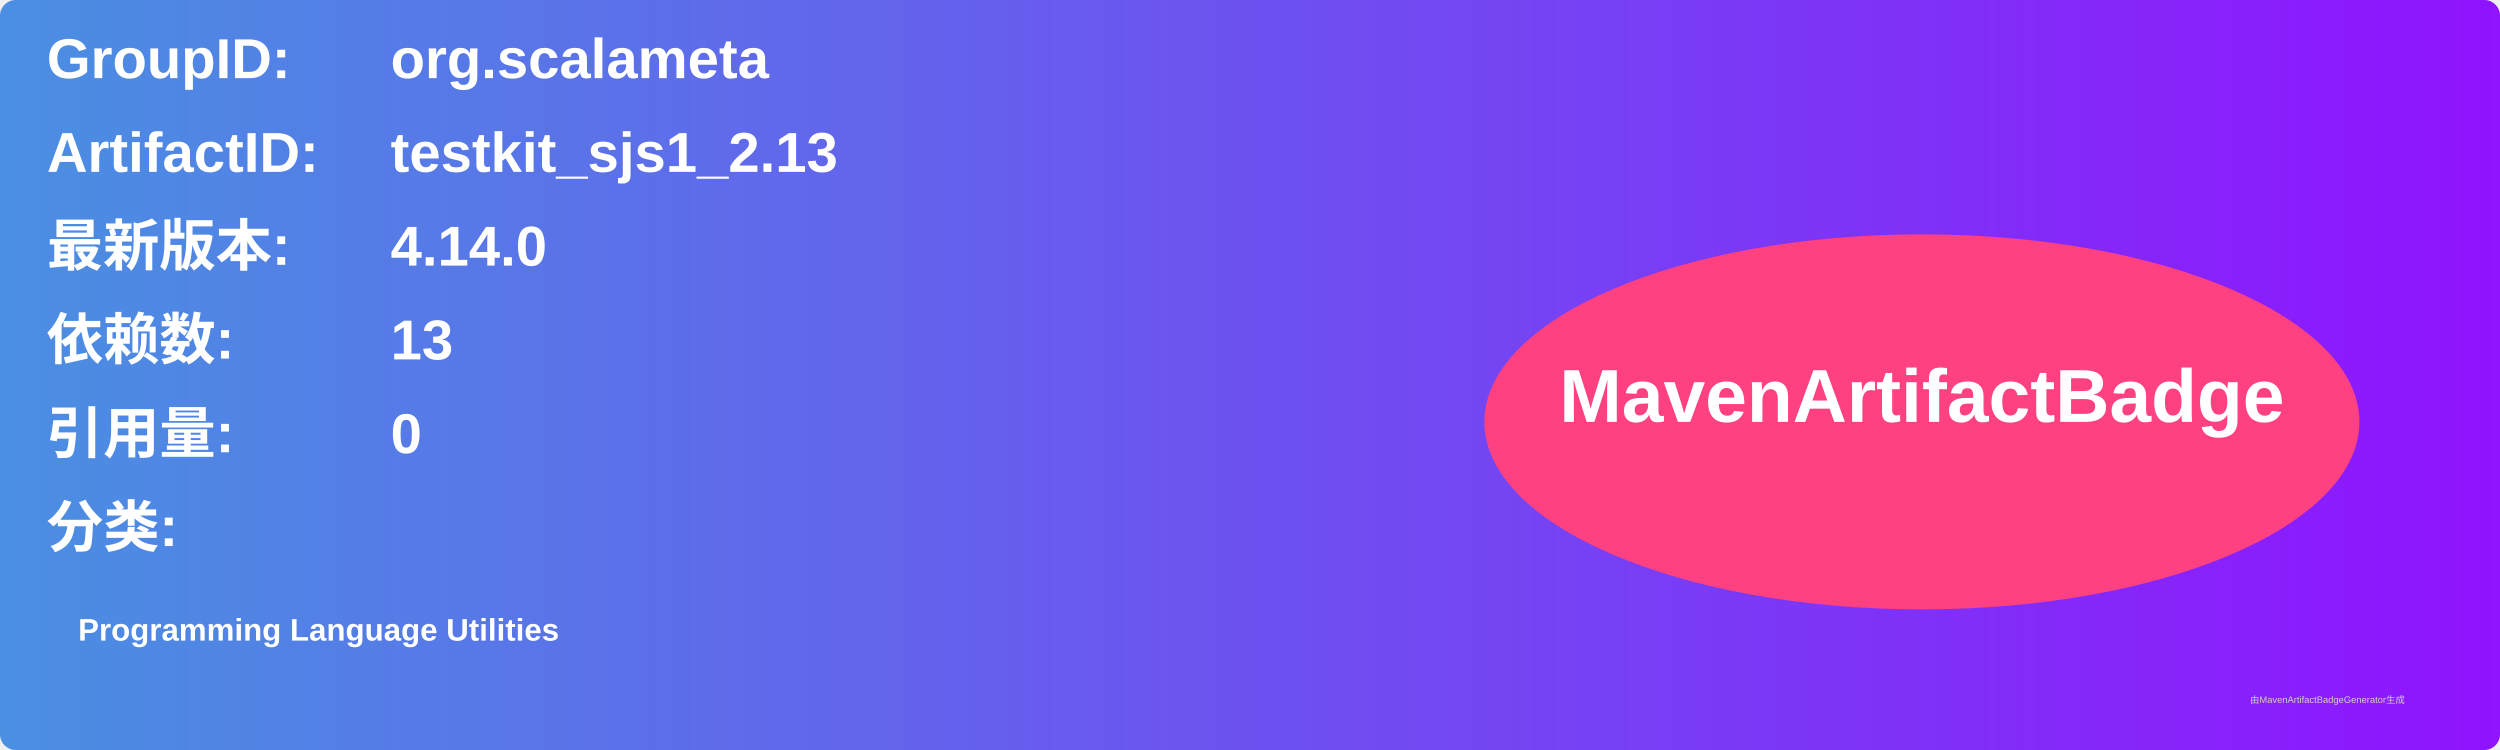
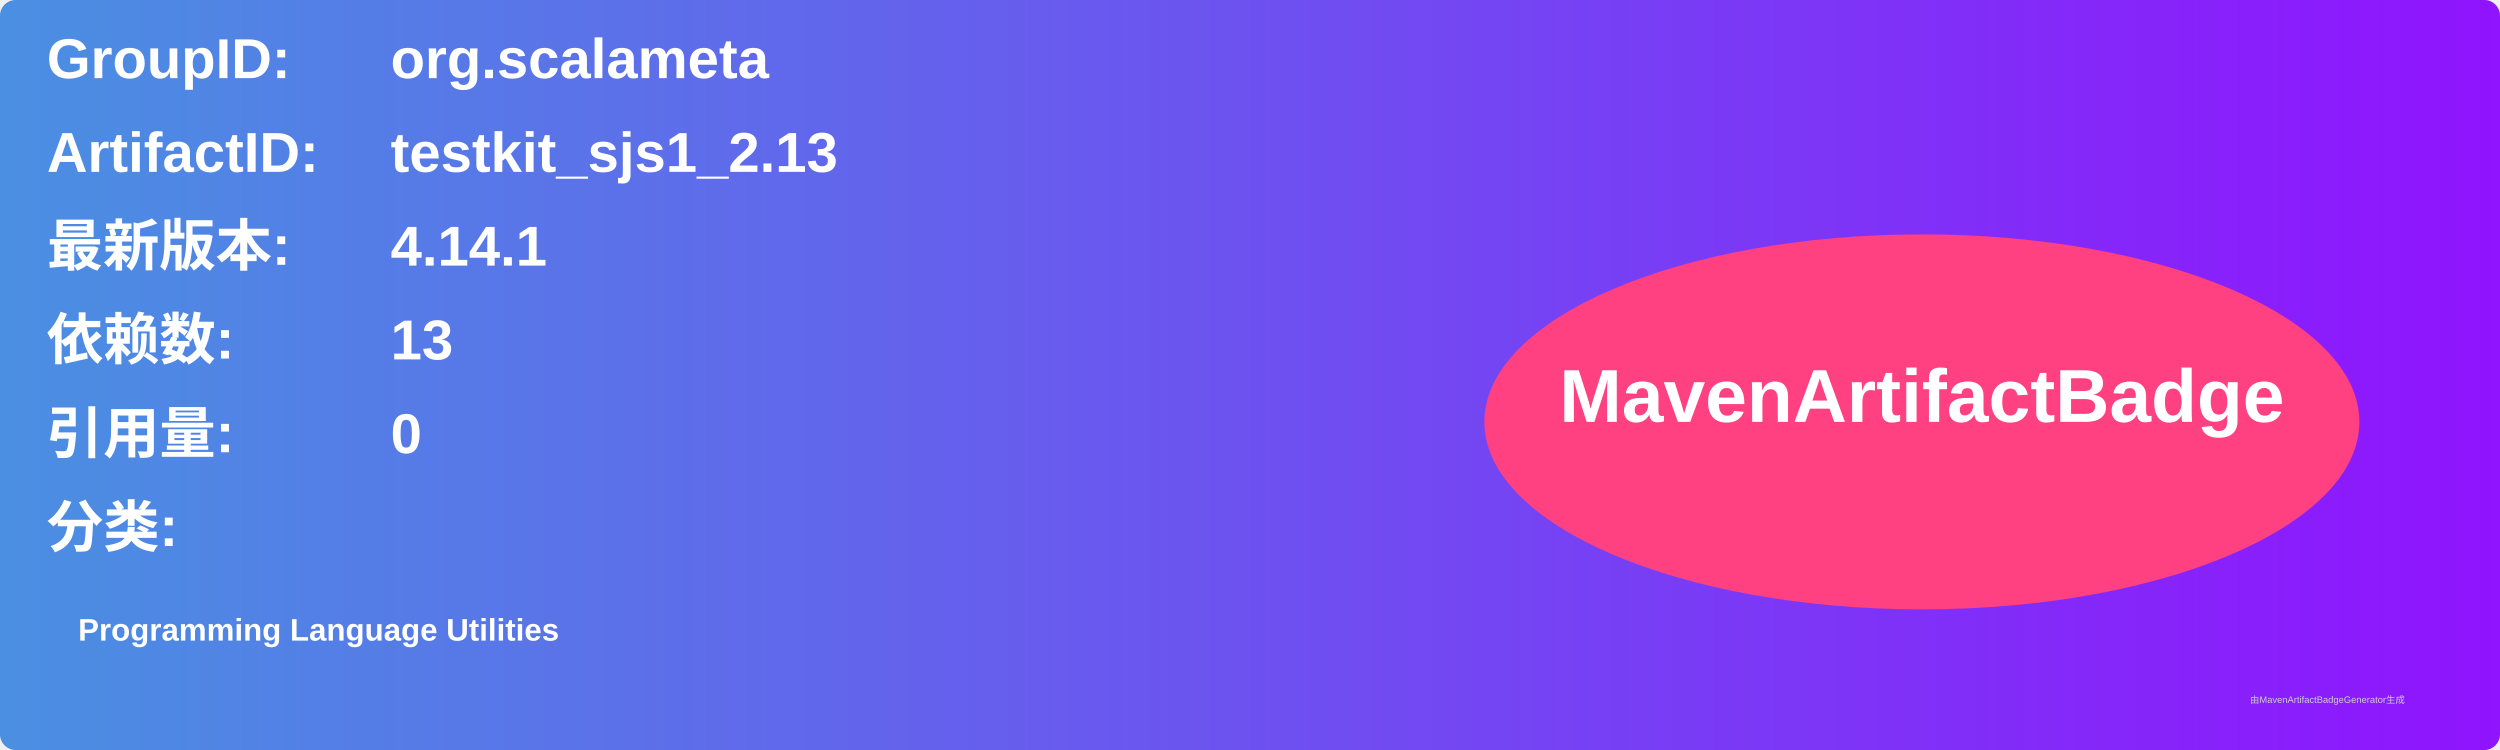
<svg xmlns="http://www.w3.org/2000/svg" width="800" height="240" viewBox="0 0 800 240">
  <linearGradient id="grad" x1="0%" y1="0%" x2="100%" y2="0%">
    <stop offset="0%" stop-color="#4a90e2" />
    <stop offset="100%" stop-color="#9013fe" />
  </linearGradient>
  <rect width="100%" height="100%" rx="5" ry="5" fill="url(#grad)" />
  <g transform="translate(15, 15)">
    <text x="0" y="10" font-family="Arial" font-size="18" fill="white" font-weight="bold" width="260">GroupID:</text>
    <text x="110" y="10" font-family="Arial" font-size="18" fill="white" font-weight="bold" width="460">org.scalameta</text>
    <text x="0" y="40" font-family="Arial" font-size="18" fill="white" font-weight="bold" width="260">ArtifactID:</text>
    <text x="110" y="40" font-family="Arial" font-size="18" fill="white" font-weight="bold" width="460">testkit_sjs1_2.13</text>
    <text x="0" y="70" font-family="Arial" font-size="18" fill="white" font-weight="bold">最新版本:</text>
    <text x="110" y="70" font-family="Arial" font-size="18" fill="white" font-weight="bold">
-       <tspan font-weight="bold">4.14.0</tspan>
+       <tspan font-weight="bold">4.14.1</tspan>
    </text>
    <text x="0" y="100" font-family="Arial" font-size="18" fill="white" font-weight="bold">依赖数: </text>
    <text x="110" y="100" font-family="Arial" font-size="18" fill="white">
      <tspan font-weight="bold">13</tspan>
    </text>
    <text x="0" y="130" font-family="Arial" font-size="18" fill="white" font-weight="bold">引用量: </text>
    <text x="110" y="130" font-family="Arial" font-size="18" fill="white">
      <tspan font-weight="bold">0</tspan>
    </text>
    <text x="0" y="160" font-family="Arial" font-size="18" fill="white" font-weight="bold">分类:</text>
    <text x="10" y="190" font-family="Arial" font-size="10" fill="white">
      <tspan font-weight="bold">Programming Language Utilities</tspan>
    </text>
    <ellipse cx="600" cy="120" rx="140" ry="60" fill="#ff4081" />
    <text x="600" y="120" text-anchor="middle" font-family="Arial" font-size="24" fill="white" font-weight="bold">MavenArtifactBadge</text>
  </g>
  <text x="720" y="225" font-family="Arial" font-size="3" fill="#d0d0d0">由MavenArtifactBadgeGenerator生成</text>
</svg>
